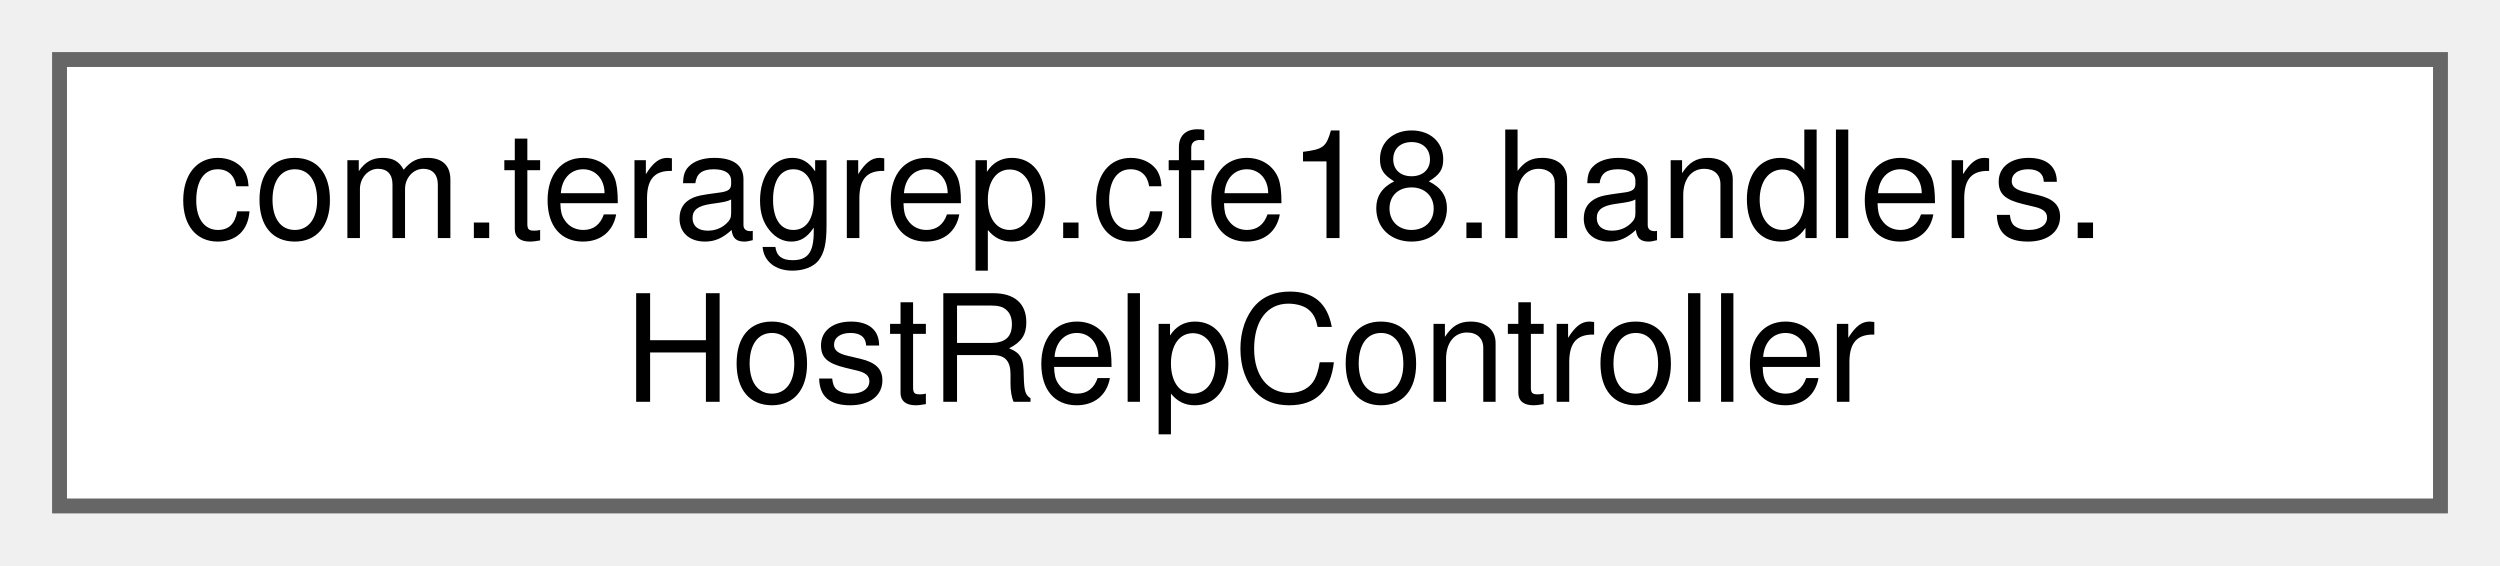
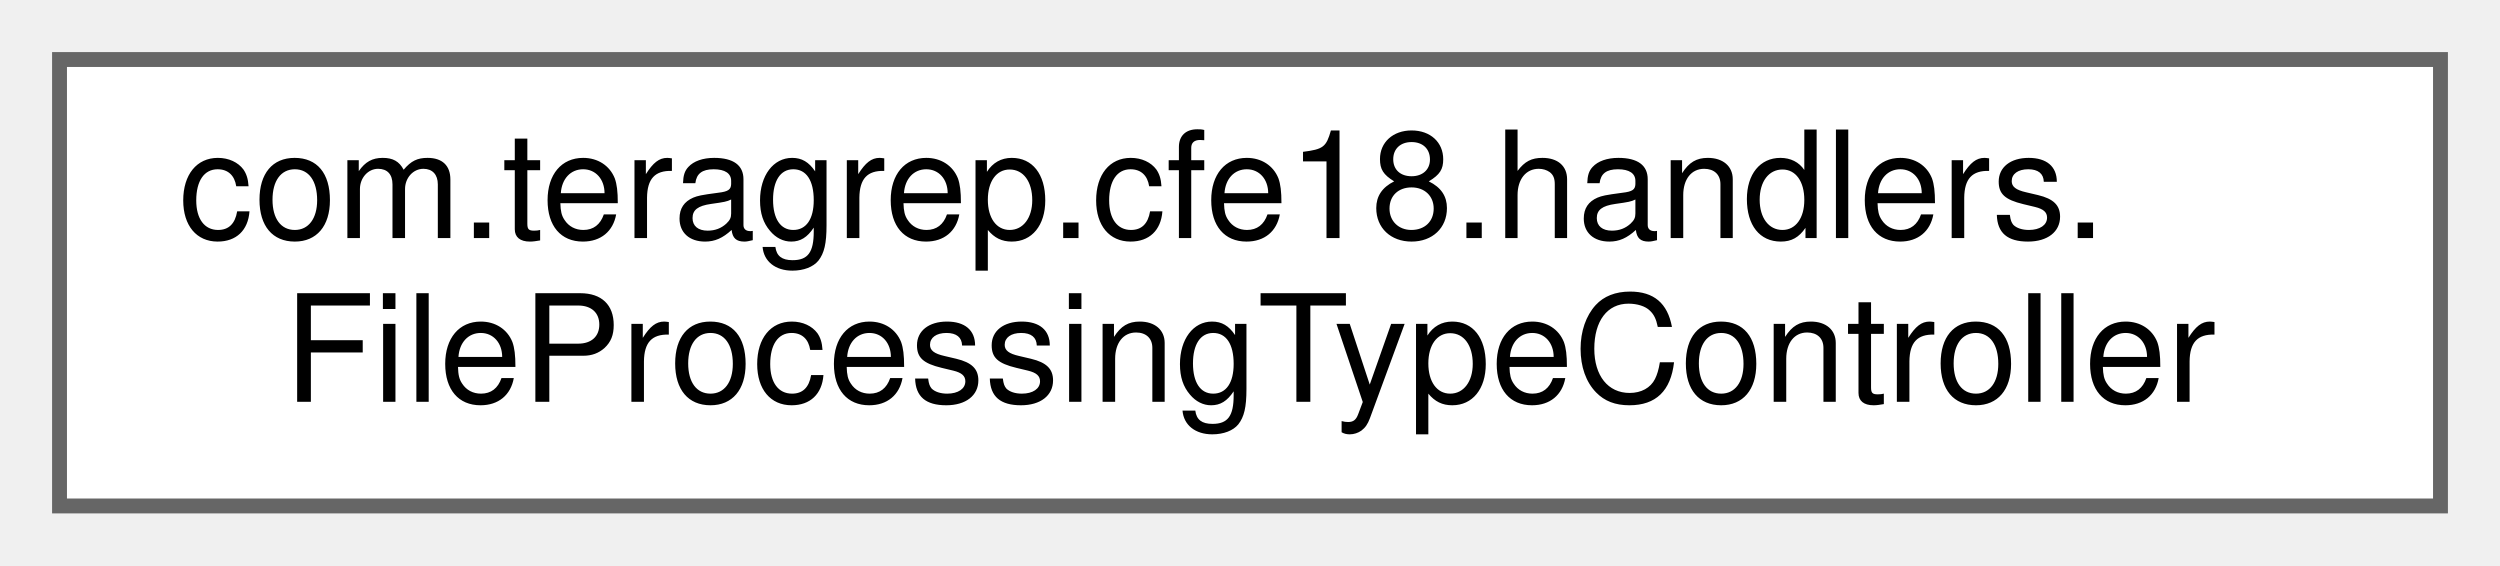
<svg xmlns="http://www.w3.org/2000/svg" xmlns:xlink="http://www.w3.org/1999/xlink" width="168pt" height="38pt" viewBox="0.00 0.00 168.00 38.00">
  <g id="graph0" class="graph" transform="scale(1 1) rotate(0) translate(4 34)">
    <g id="Node000000" class="node">
      <g id="a_Node000000">
-         <a xlink:href="classcom_1_1teragrep_1_1cfe18_1_1handlers_1_1HostRelpController.html" target="_top" xlink:title=" ">
+         <a xlink:href="classcom_1_1teragrep_1_1cfe18_1_1handlers_1_1FileProcessingTypeController.html" target="_top" xlink:title=" ">
          <polygon fill="white" stroke="#666666" points="160,-30 0,-30 0,0 160,0 160,-30" />
          <text text-anchor="start" x="8" y="-18" font-family="Helvetica,sans-Serif" font-size="10.00">com.teragrep.cfe18.handlers.</text>
-           <text text-anchor="middle" x="80" y="-7" font-family="Helvetica,sans-Serif" font-size="10.00">HostRelpController</text>
+           <text text-anchor="middle" x="80" y="-7" font-family="Helvetica,sans-Serif" font-size="10.00">FileProcessingTypeController</text>
        </a>
      </g>
    </g>
  </g>
</svg>
